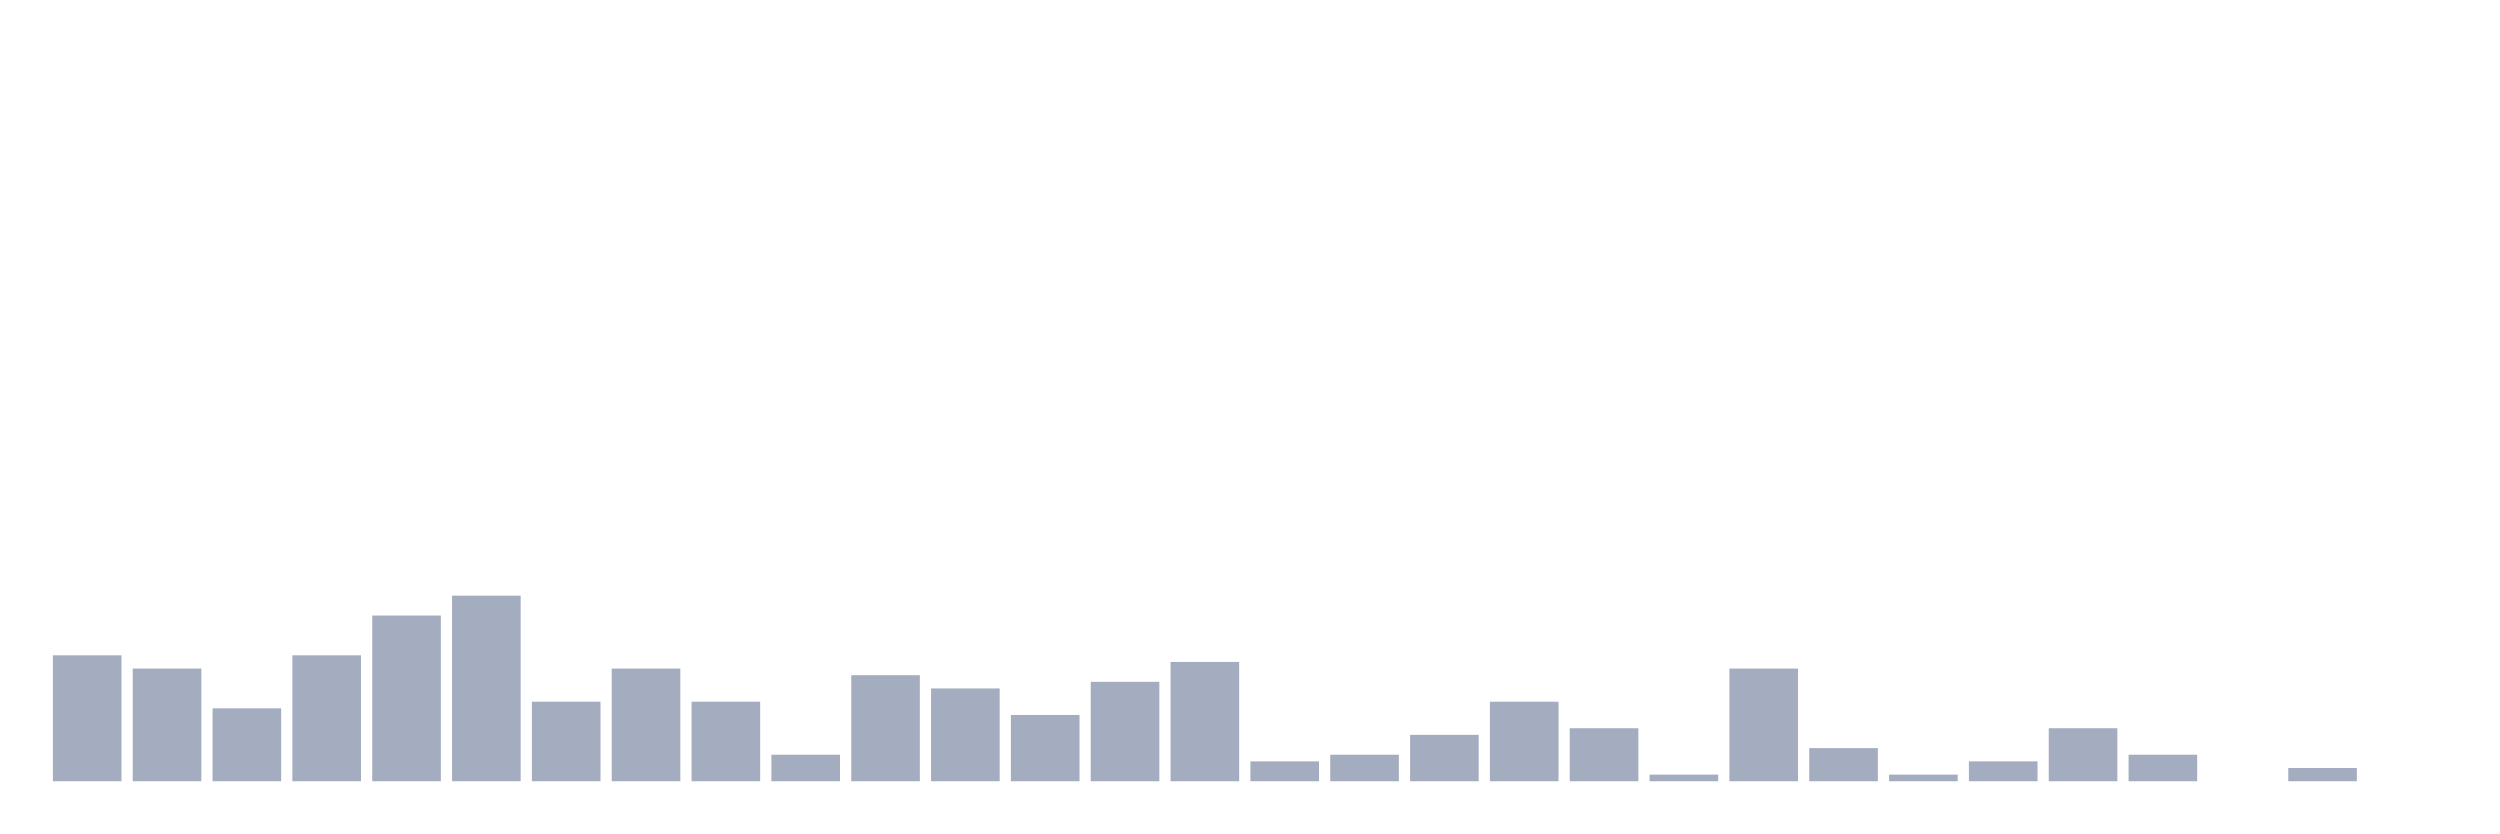
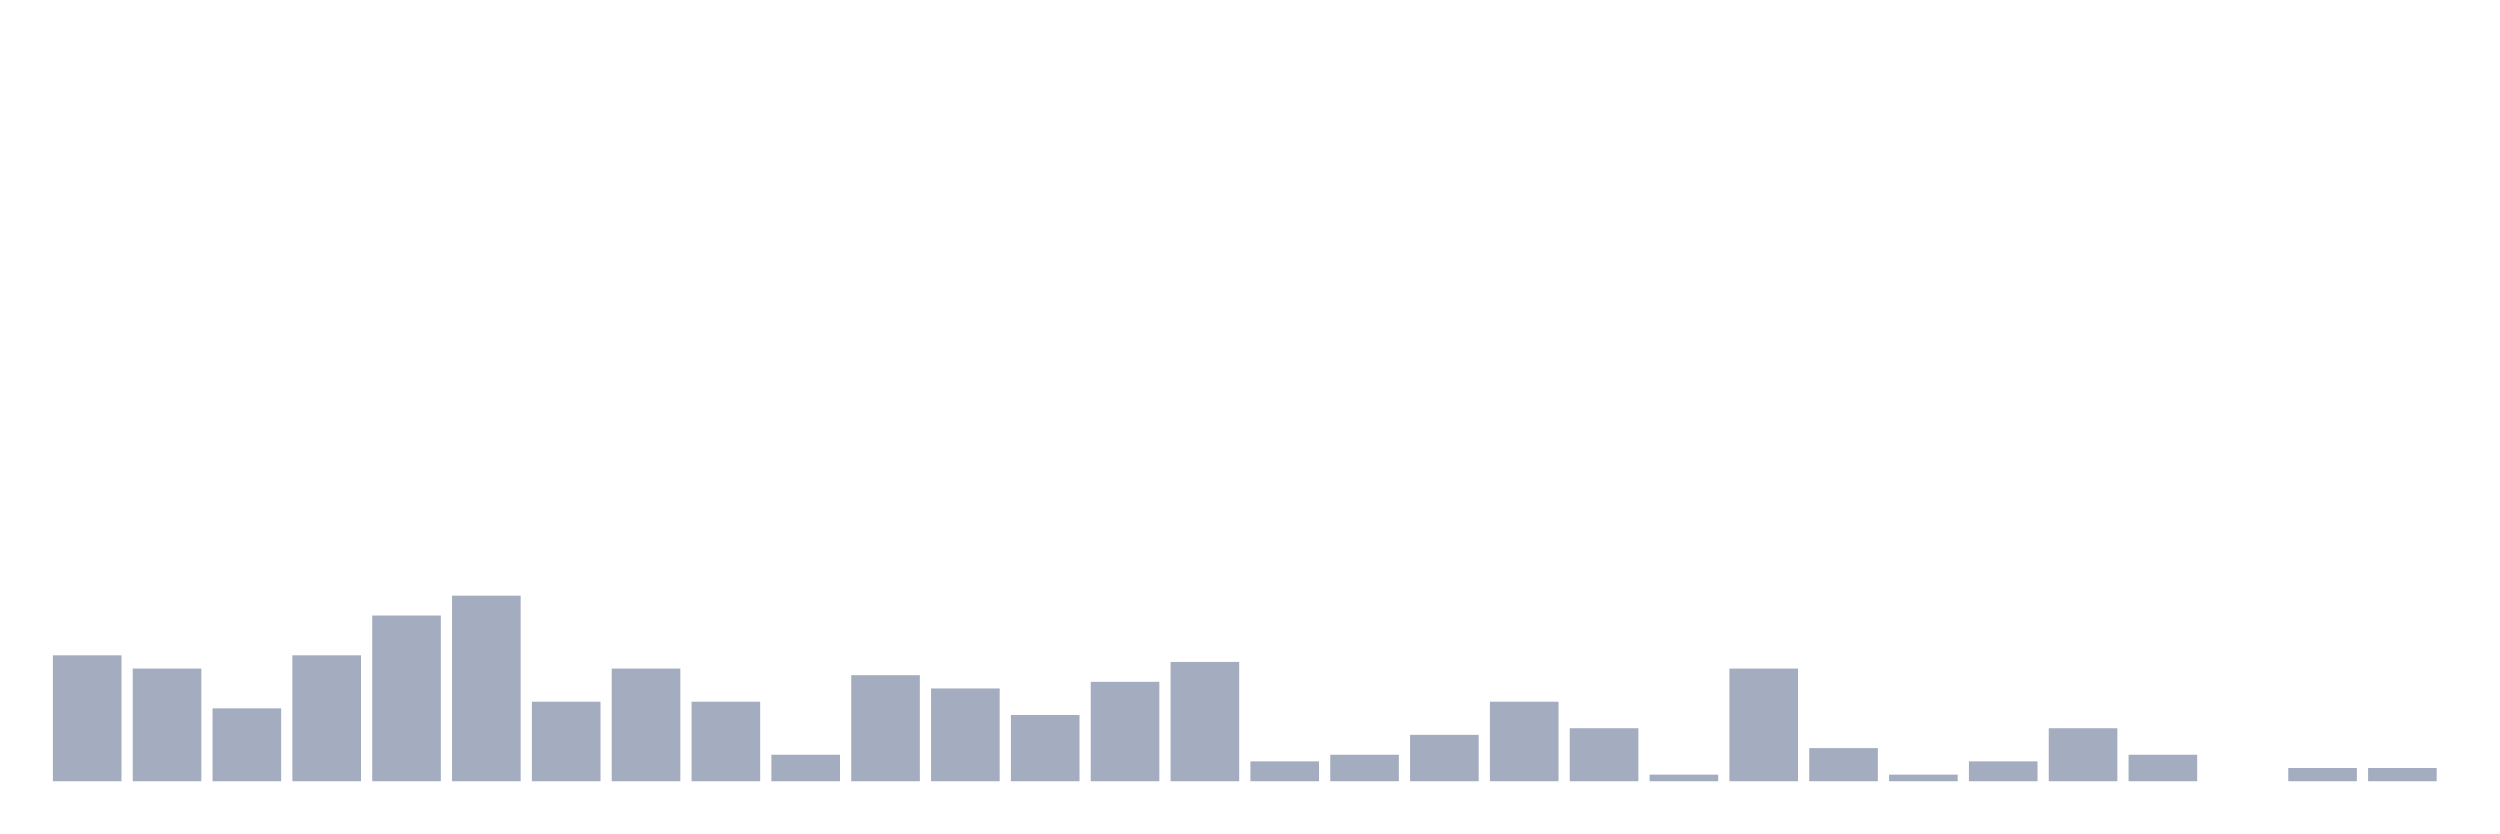
<svg xmlns="http://www.w3.org/2000/svg" viewBox="0 0 480 160">
  <g transform="translate(10,10)">
    <rect class="bar" x="0.153" width="13.175" y="115.818" height="24.182" fill="rgb(164,173,192)" />
    <rect class="bar" x="15.482" width="13.175" y="118.364" height="21.636" fill="rgb(164,173,192)" />
    <rect class="bar" x="30.81" width="13.175" y="126" height="14" fill="rgb(164,173,192)" />
    <rect class="bar" x="46.138" width="13.175" y="115.818" height="24.182" fill="rgb(164,173,192)" />
    <rect class="bar" x="61.466" width="13.175" y="108.182" height="31.818" fill="rgb(164,173,192)" />
    <rect class="bar" x="76.794" width="13.175" y="104.364" height="35.636" fill="rgb(164,173,192)" />
    <rect class="bar" x="92.123" width="13.175" y="124.727" height="15.273" fill="rgb(164,173,192)" />
    <rect class="bar" x="107.451" width="13.175" y="118.364" height="21.636" fill="rgb(164,173,192)" />
    <rect class="bar" x="122.779" width="13.175" y="124.727" height="15.273" fill="rgb(164,173,192)" />
    <rect class="bar" x="138.107" width="13.175" y="134.909" height="5.091" fill="rgb(164,173,192)" />
    <rect class="bar" x="153.436" width="13.175" y="119.636" height="20.364" fill="rgb(164,173,192)" />
    <rect class="bar" x="168.764" width="13.175" y="122.182" height="17.818" fill="rgb(164,173,192)" />
    <rect class="bar" x="184.092" width="13.175" y="127.273" height="12.727" fill="rgb(164,173,192)" />
    <rect class="bar" x="199.42" width="13.175" y="120.909" height="19.091" fill="rgb(164,173,192)" />
    <rect class="bar" x="214.748" width="13.175" y="117.091" height="22.909" fill="rgb(164,173,192)" />
    <rect class="bar" x="230.077" width="13.175" y="136.182" height="3.818" fill="rgb(164,173,192)" />
    <rect class="bar" x="245.405" width="13.175" y="134.909" height="5.091" fill="rgb(164,173,192)" />
    <rect class="bar" x="260.733" width="13.175" y="131.091" height="8.909" fill="rgb(164,173,192)" />
    <rect class="bar" x="276.061" width="13.175" y="124.727" height="15.273" fill="rgb(164,173,192)" />
    <rect class="bar" x="291.39" width="13.175" y="129.818" height="10.182" fill="rgb(164,173,192)" />
    <rect class="bar" x="306.718" width="13.175" y="138.727" height="1.273" fill="rgb(164,173,192)" />
    <rect class="bar" x="322.046" width="13.175" y="118.364" height="21.636" fill="rgb(164,173,192)" />
    <rect class="bar" x="337.374" width="13.175" y="133.636" height="6.364" fill="rgb(164,173,192)" />
    <rect class="bar" x="352.702" width="13.175" y="138.727" height="1.273" fill="rgb(164,173,192)" />
    <rect class="bar" x="368.031" width="13.175" y="136.182" height="3.818" fill="rgb(164,173,192)" />
    <rect class="bar" x="383.359" width="13.175" y="129.818" height="10.182" fill="rgb(164,173,192)" />
    <rect class="bar" x="398.687" width="13.175" y="134.909" height="5.091" fill="rgb(164,173,192)" />
    <rect class="bar" x="414.015" width="13.175" y="140" height="0" fill="rgb(164,173,192)" />
    <rect class="bar" x="429.344" width="13.175" y="137.455" height="2.545" fill="rgb(164,173,192)" />
-     <rect class="bar" x="444.672" width="13.175" y="140" height="0" fill="rgb(164,173,192)" />
+     <rect class="bar" x="444.672" width="13.175" y="137.455" height="2.545" fill="rgb(164,173,192)" />
  </g>
</svg>
